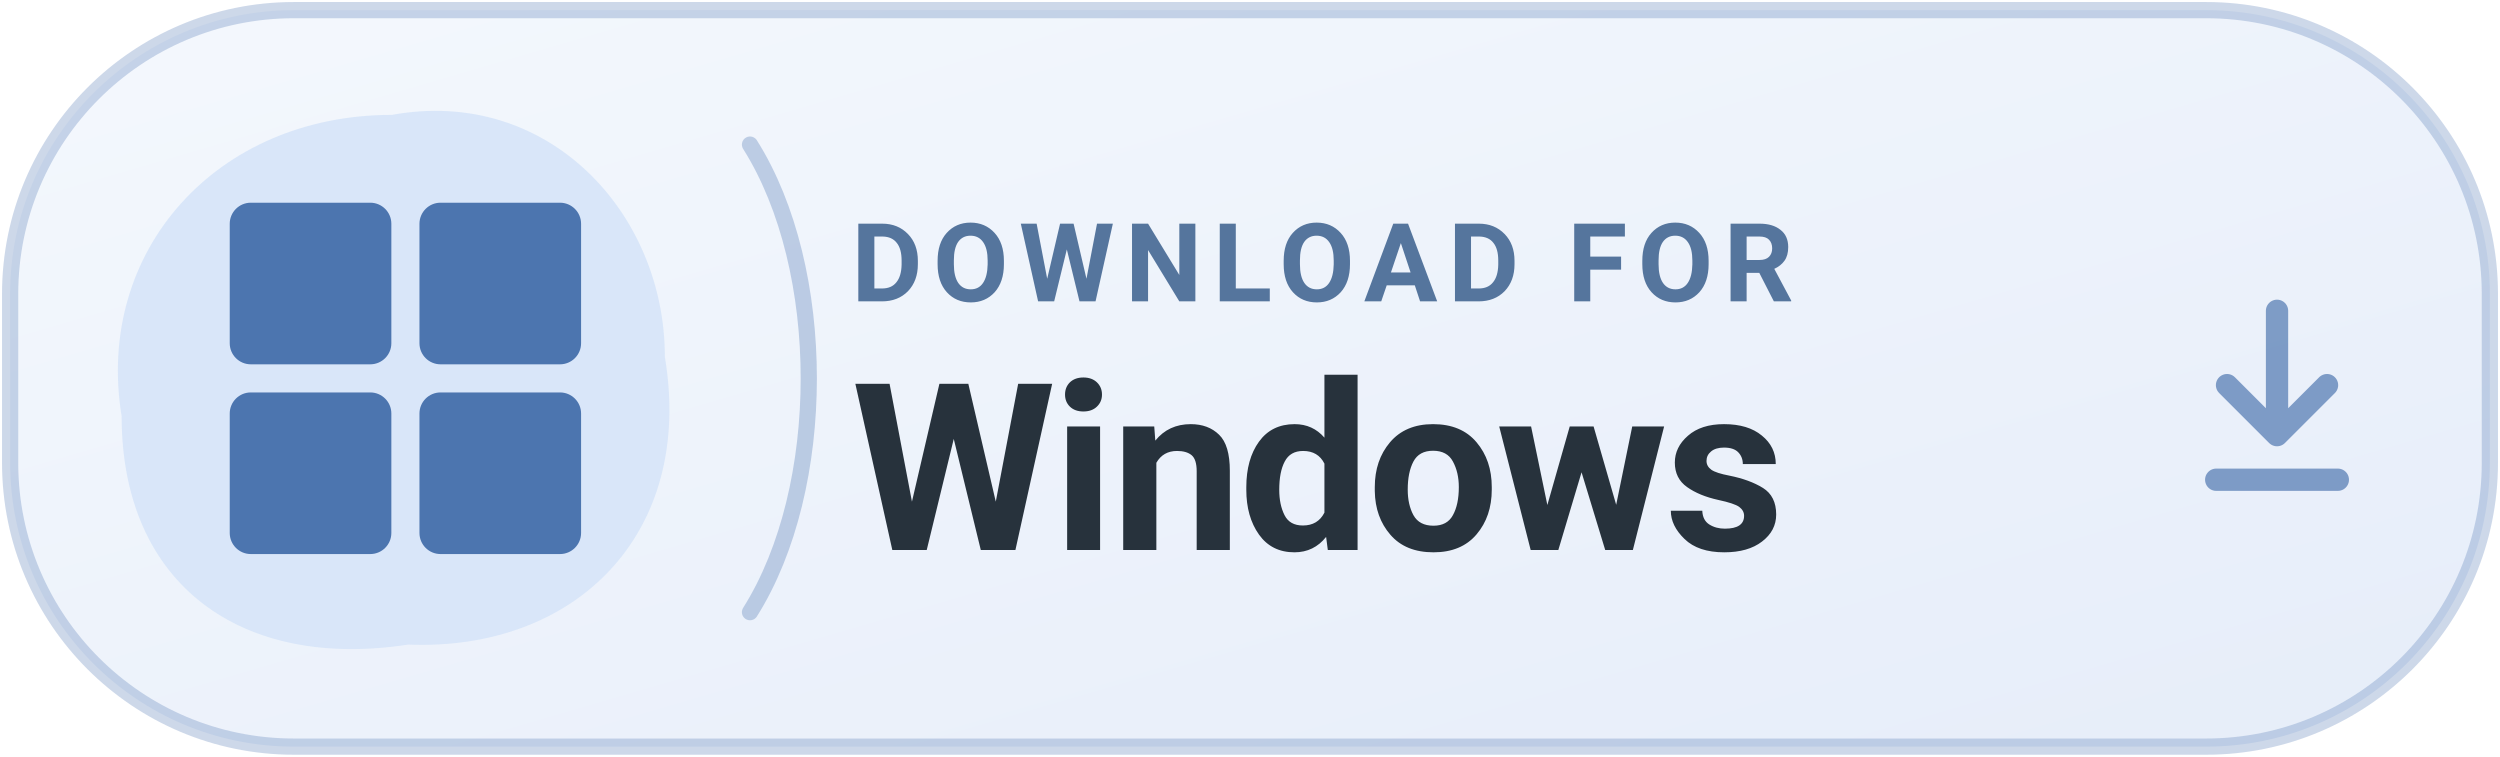
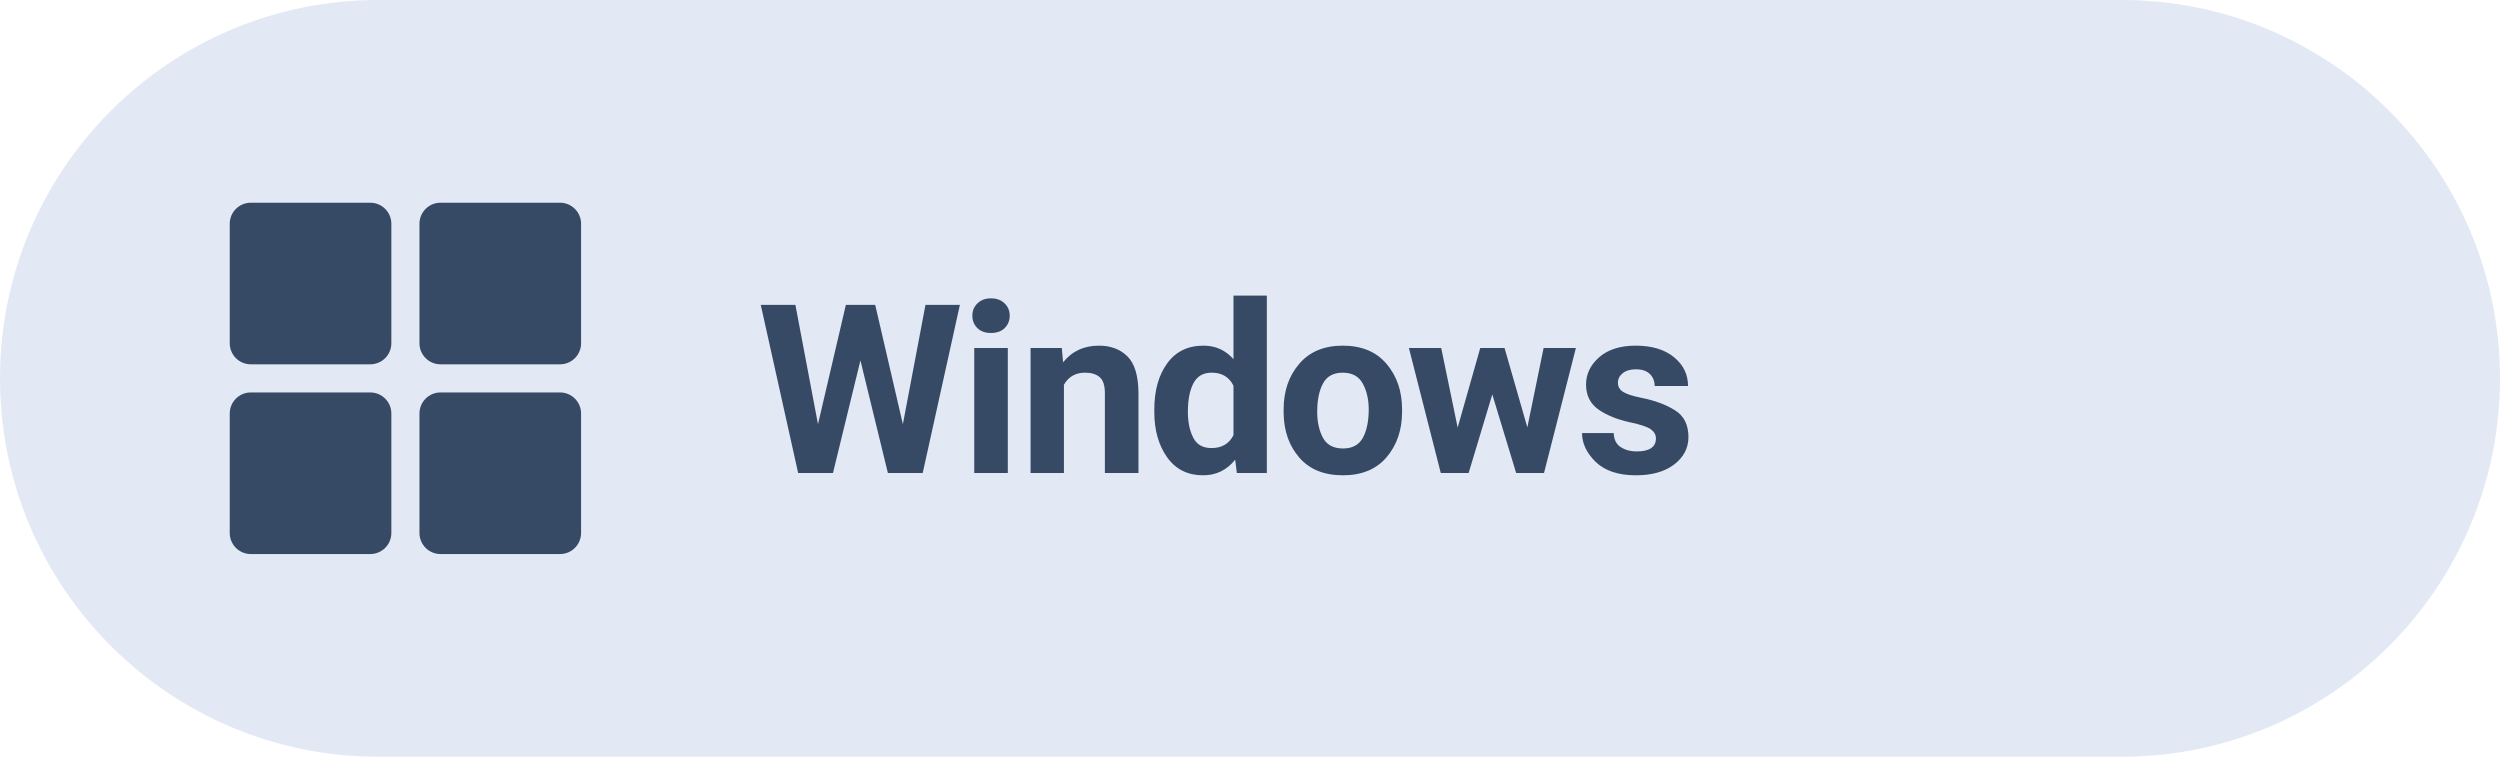
- <svg xmlns="http://www.w3.org/2000/svg" width="185" height="56" viewBox="0 0 185 56" role="img" aria-label="DOWNLOAD FOR Windows">
-   <defs>
-     <linearGradient id="tonal" x1="0" y1="0" x2="100%" y2="100%">
-       <stop offset="0" stop-color="#F4F8FD" />
-       <stop offset="1" stop-color="#E6EDF9" />
-     </linearGradient>
-   </defs>
-   <rect x=".75" y=".75" width="183.5" height="54.5" rx="21" fill="url(#tonal)" stroke="#4C75AF" stroke-opacity=".28" stroke-width="1.2" />
-   <path d="M29 8.5 C40.5 6.4 49.2 15.7 49.2 26.4 C51.4 39.5 42.6 48.2 30.2 47.7 C17.9 49.6 9 43.3 9 30.8 C7 18.6 16 8.5 29 8.5 Z" fill="#D8E5F8" fill-opacity=".94" />
-   <path d="M55.5 10.7 C61.3 19.9 61.3 36.1 55.5 45.3" stroke="#4C75AF" stroke-opacity=".32" stroke-width="1.2" fill="none" stroke-linecap="round" />
-   <path d="M168.5 23 v9 m-3.7-3.5 3.7 3.7 3.7-3.7 M164 35.5 h9" fill="none" stroke="#4C75AF" stroke-width="1.65" stroke-opacity=".68" stroke-linecap="round" stroke-linejoin="round" />
-   <g transform="translate(17 15) scale(0.52)" fill="#4C75AF">
+ <svg xmlns="http://www.w3.org/2000/svg" width="185" height="56" viewBox="0 0 185 56" role="img" aria-label="Download Levyra for Windows">
+   <rect width="185" height="56" rx="28" fill="#E2E9F4" />
+   <g transform="translate(17 15) scale(.52)" fill="#364A66">
    <rect x="0" y="0" width="23" height="23" rx="3" />
    <rect x="27" y="0" width="23" height="23" rx="3" />
    <rect x="0" y="27" width="23" height="23" rx="3" />
    <rect x="27" y="27" width="23" height="23" rx="3" />
  </g>
-   <text x="63" y="22.3" fill="#55759D" font-family="-apple-system,BlinkMacSystemFont,'Segoe UI',Roboto,Arial,sans-serif" font-size="8.1" font-weight="650" letter-spacing=".77">DOWNLOAD FOR</text>
-   <text x="63" y="40.7" fill="#27323C" font-family="-apple-system,BlinkMacSystemFont,'Segoe UI',Roboto,Arial,sans-serif" font-size="17.3" font-weight="700" letter-spacing="-.25">Windows</text>
+   <text x="56" y="35" fill="#364A66" font-family="system-ui,-apple-system,'Segoe UI',Roboto,Arial,sans-serif" font-size="17.5" font-weight="650" letter-spacing="-0.3">Windows</text>
</svg>
